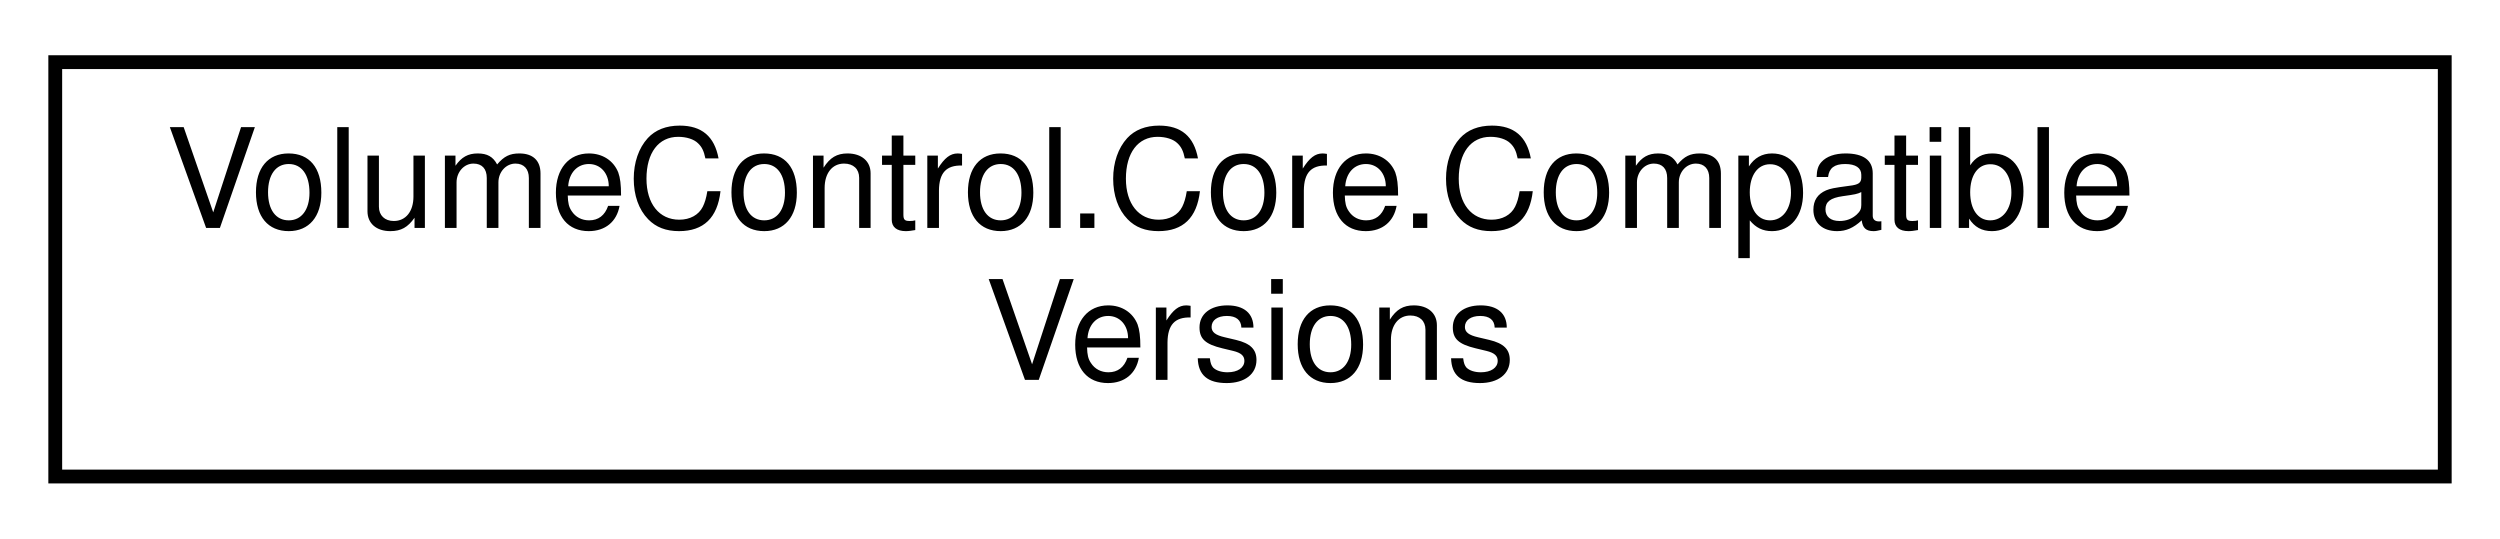
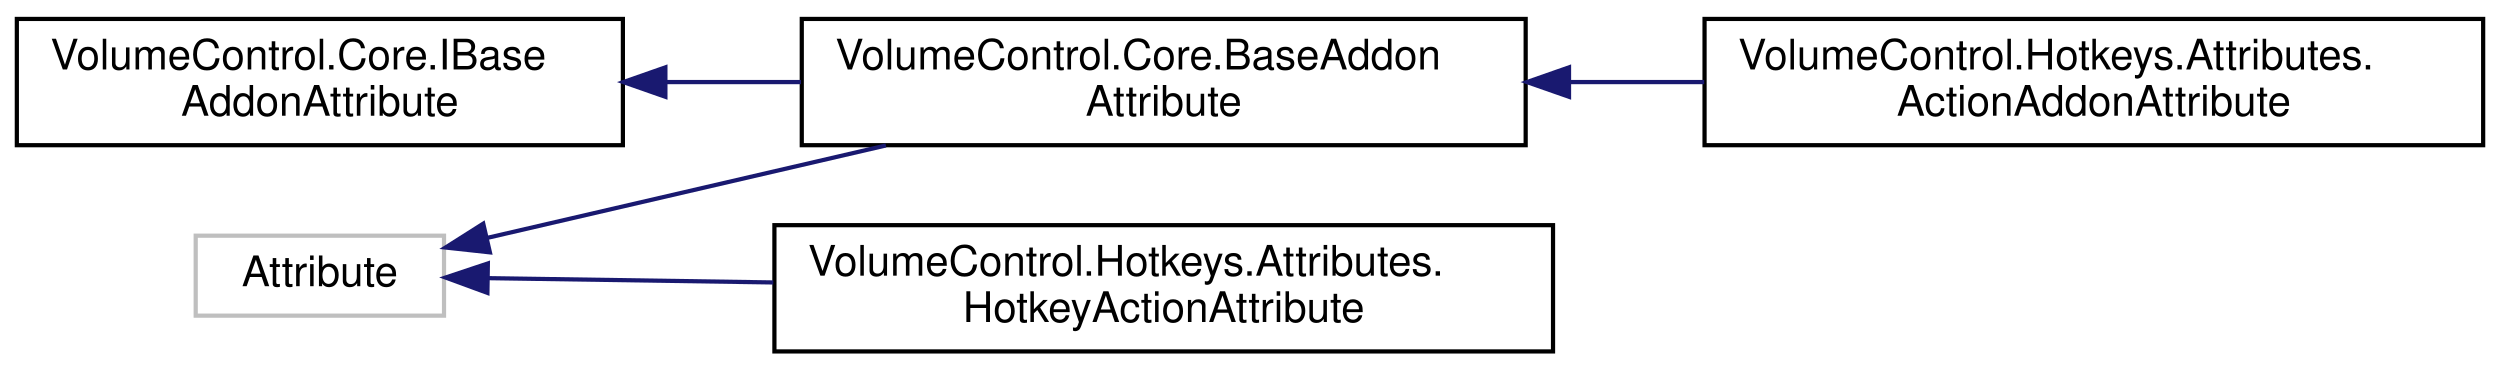
- <svg xmlns="http://www.w3.org/2000/svg" xmlns:xlink="http://www.w3.org/1999/xlink" width="181pt" height="39pt" viewBox="0.00 0.00 181.00 39.00">
-   <g id="graph0" class="graph" transform="scale(1 1) rotate(0) translate(4 35)">
+ <svg xmlns="http://www.w3.org/2000/svg" xmlns:xlink="http://www.w3.org/1999/xlink" width="594pt" height="88pt" viewBox="0.00 0.00 594.00 88.00">
+   <g id="graph0" class="graph" transform="scale(1 1) rotate(0) translate(4 84)">
    <g id="node1" class="node">
      <g id="a_node1">
-         <a xlink:href="struct_volume_control_1_1_core_1_1_compatible_versions.html" target="_top" xlink:title="A range of version numbers that abstracts away the need for direct interaction with the SemVersion ty...">
-           <polygon fill="none" stroke="black" points="0,-0.5 0,-30.5 173,-30.5 173,-0.5 0,-0.5" />
-           <text text-anchor="start" x="8" y="-18.5" font-family="Helvetica,sans-Serif" font-size="10.00">VolumeControl.Core.Compatible</text>
-           <text text-anchor="middle" x="86.5" y="-7.5" font-family="Helvetica,sans-Serif" font-size="10.00">Versions</text>
+         <a xlink:title=" ">
+           <polygon fill="none" stroke="#bfbfbf" points="42.5,-9 42.5,-28 101.5,-28 101.5,-9 42.5,-9" />
+           <text text-anchor="middle" x="72" y="-16" font-family="Helvetica,sans-Serif" font-size="10.00">Attribute</text>
        </a>
      </g>
    </g>
+     <g id="node2" class="node">
+       <g id="a_node2">
+         <a xlink:href="class_volume_control_1_1_core_1_1_base_addon_attribute.html" target="_top" xlink:title="Abstract base class that all other addon attributes inherit from. Unless you're implementing a new ad...">
+           <polygon fill="none" stroke="black" points="186.5,-49.5 186.5,-79.5 358.5,-79.5 358.5,-49.5 186.5,-49.5" />
+           <text text-anchor="start" x="194.5" y="-67.5" font-family="Helvetica,sans-Serif" font-size="10.00">VolumeControl.Core.BaseAddon</text>
+           <text text-anchor="middle" x="272.5" y="-56.5" font-family="Helvetica,sans-Serif" font-size="10.00">Attribute</text>
+         </a>
+       </g>
+     </g>
+     <g id="edge1" class="edge">
+       <path fill="none" stroke="midnightblue" d="M111.68,-27.46C138.6,-33.7 175.14,-42.17 206.49,-49.44" />
+       <polygon fill="midnightblue" stroke="midnightblue" points="112.4,-24.04 101.86,-25.19 110.82,-30.86 112.4,-24.04" />
+     </g>
+     <g id="node4" class="node">
+       <g id="a_node4">
+         <a xlink:href="class_volume_control_1_1_hotkeys_1_1_attributes_1_1_hotkey_action_attribute.html" target="_top" xlink:title="Indicates that a method is a valid hotkey action. If you don't specify a name parameter,...">
+           <polygon fill="none" stroke="black" points="180,-0.5 180,-30.5 365,-30.5 365,-0.5 180,-0.5" />
+           <text text-anchor="start" x="188" y="-18.5" font-family="Helvetica,sans-Serif" font-size="10.00">VolumeControl.Hotkeys.Attributes.</text>
+           <text text-anchor="middle" x="272.5" y="-7.5" font-family="Helvetica,sans-Serif" font-size="10.00">HotkeyActionAttribute</text>
+         </a>
+       </g>
+     </g>
+     <g id="edge3" class="edge">
+       <path fill="none" stroke="midnightblue" d="M112.12,-17.91C131.56,-17.62 155.93,-17.25 179.73,-16.89" />
+       <polygon fill="midnightblue" stroke="midnightblue" points="111.81,-14.41 101.86,-18.06 111.92,-21.41 111.81,-14.41" />
+     </g>
+     <g id="node3" class="node">
+       <g id="a_node3">
+         <a xlink:href="class_volume_control_1_1_hotkeys_1_1_attributes_1_1_action_addon_attribute.html" target="_top" xlink:title="Marks the attached class type as a Hotkey Actions addon type.">
+           <polygon fill="none" stroke="black" points="401,-49.5 401,-79.5 586,-79.5 586,-49.5 401,-49.5" />
+           <text text-anchor="start" x="409" y="-67.5" font-family="Helvetica,sans-Serif" font-size="10.00">VolumeControl.Hotkeys.Attributes.</text>
+           <text text-anchor="middle" x="493.5" y="-56.5" font-family="Helvetica,sans-Serif" font-size="10.00">ActionAddonAttribute</text>
+         </a>
+       </g>
+     </g>
+     <g id="edge2" class="edge">
+       <path fill="none" stroke="midnightblue" d="M368.91,-64.5C379.54,-64.5 390.34,-64.5 400.92,-64.5" />
+       <polygon fill="midnightblue" stroke="midnightblue" points="368.8,-61 358.8,-64.5 368.8,-68 368.8,-61" />
+     </g>
+     <g id="node5" class="node">
+       <g id="a_node5">
+         <a xlink:href="interface_volume_control_1_1_core_1_1_i_base_addon_attribute.html" target="_top" xlink:title="Represents an addon attribute of any type.">
+           <polygon fill="none" stroke="black" points="0,-49.5 0,-79.5 144,-79.5 144,-49.5 0,-49.5" />
+           <text text-anchor="start" x="8" y="-67.5" font-family="Helvetica,sans-Serif" font-size="10.00">VolumeControl.Core.IBase</text>
+           <text text-anchor="middle" x="72" y="-56.5" font-family="Helvetica,sans-Serif" font-size="10.00">AddonAttribute</text>
+         </a>
+       </g>
+     </g>
+     <g id="edge4" class="edge">
+       <path fill="none" stroke="midnightblue" d="M154.16,-64.5C164.77,-64.5 175.66,-64.5 186.32,-64.5" />
+       <polygon fill="midnightblue" stroke="midnightblue" points="154.1,-61 144.1,-64.5 154.1,-68 154.1,-61" />
+     </g>
  </g>
</svg>
